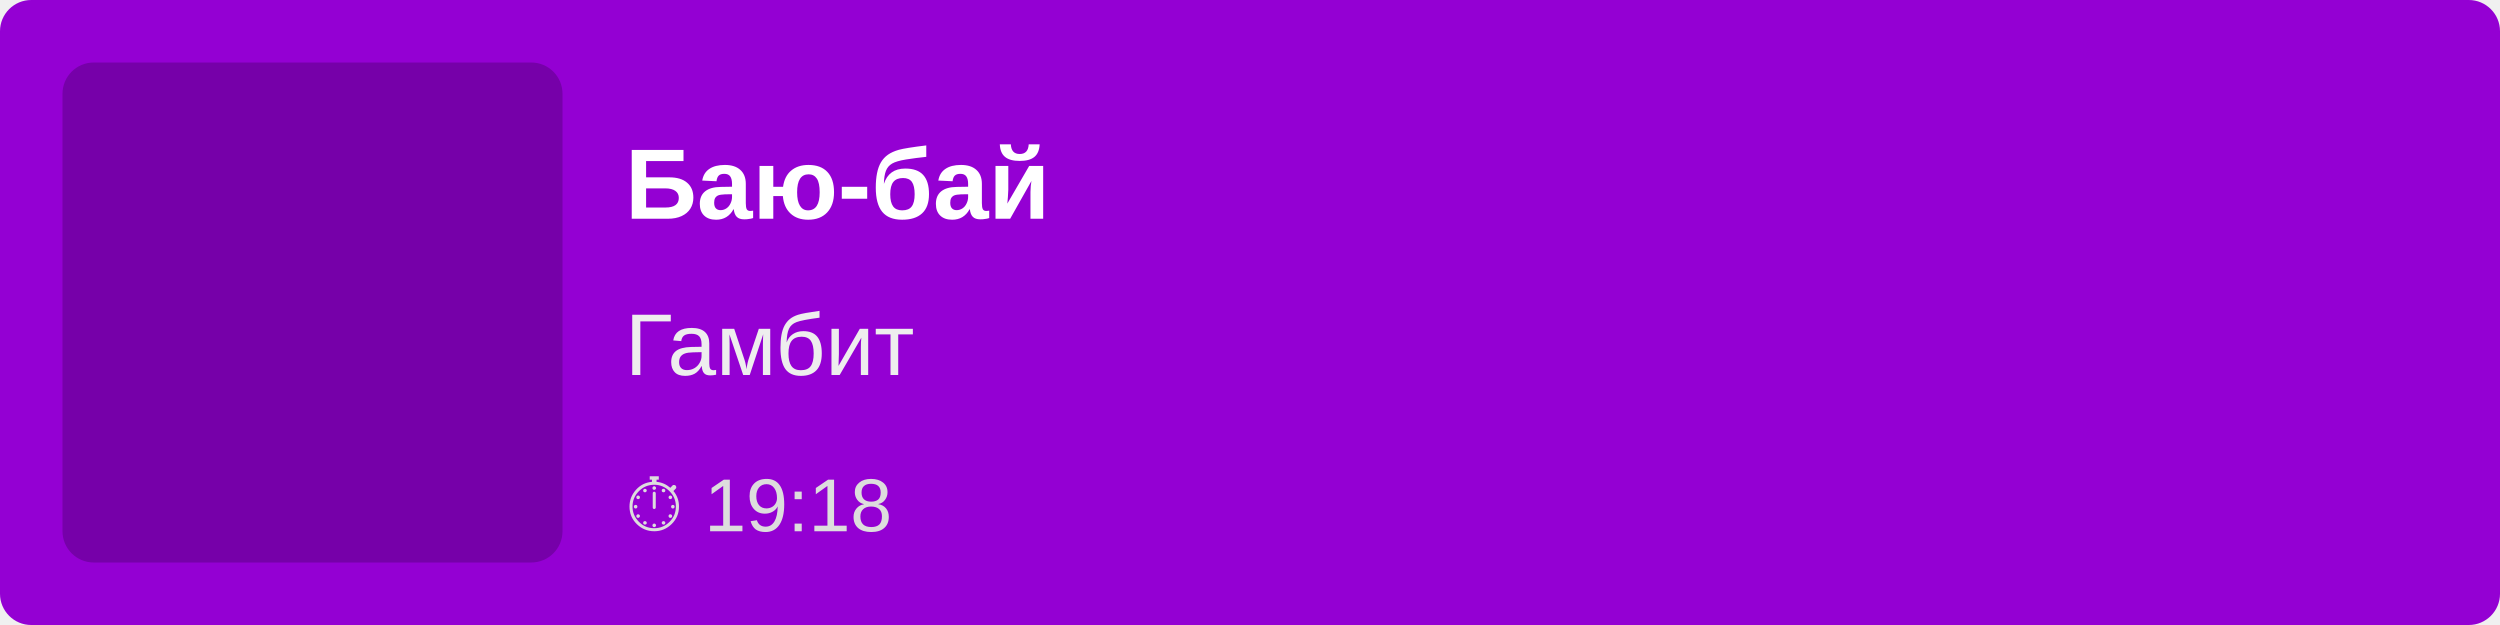
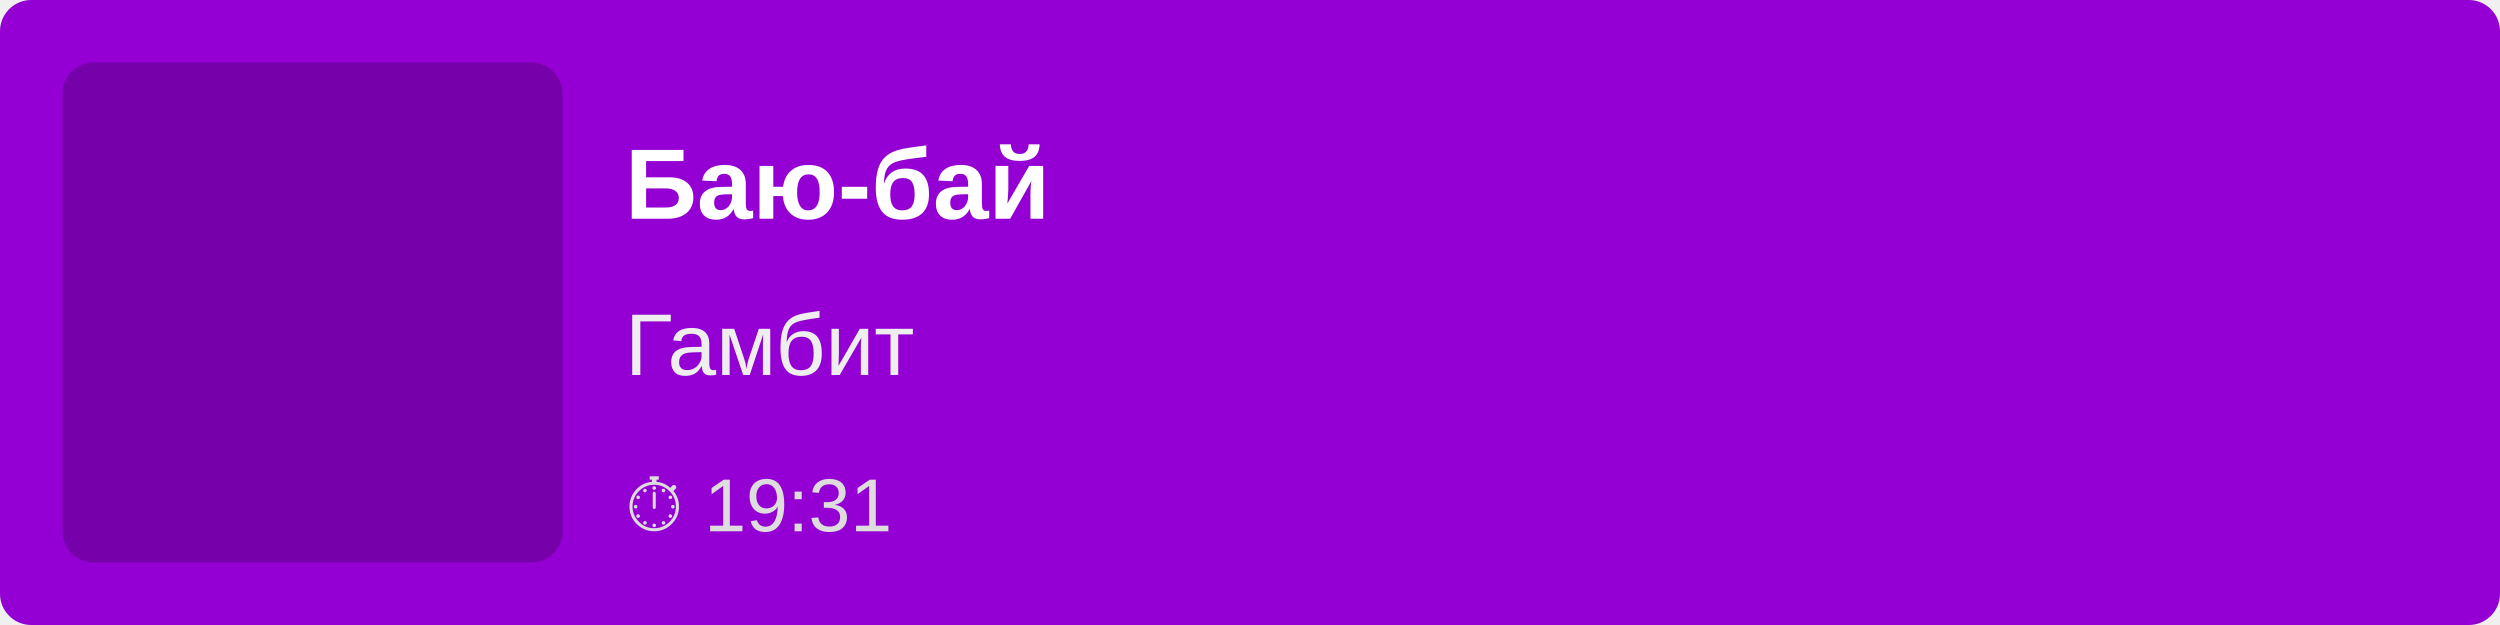
<svg xmlns="http://www.w3.org/2000/svg" width="400" height="100">
  <rect width="100%" height="100%" fill="#9400D3" rx="5" />
  <rect x="10" y="10" width="80" height="80" fill="rgba(0,0,0,0.2)" rx="5" />
  <text x="100" y="35" font-family="Arial, sans-serif" font-size="16" fill="white" font-weight="bold">
        Баю-бай
    </text>
  <text x="100" y="60" font-family="Arial, sans-serif" font-size="14" fill="#EEE">
        Гамбит
    </text>
  <text x="100" y="85" font-family="Arial, sans-serif" font-size="12" fill="#DDD">
-         ⏱ 19:18
+         ⏱ 19:31
    </text>
</svg>
